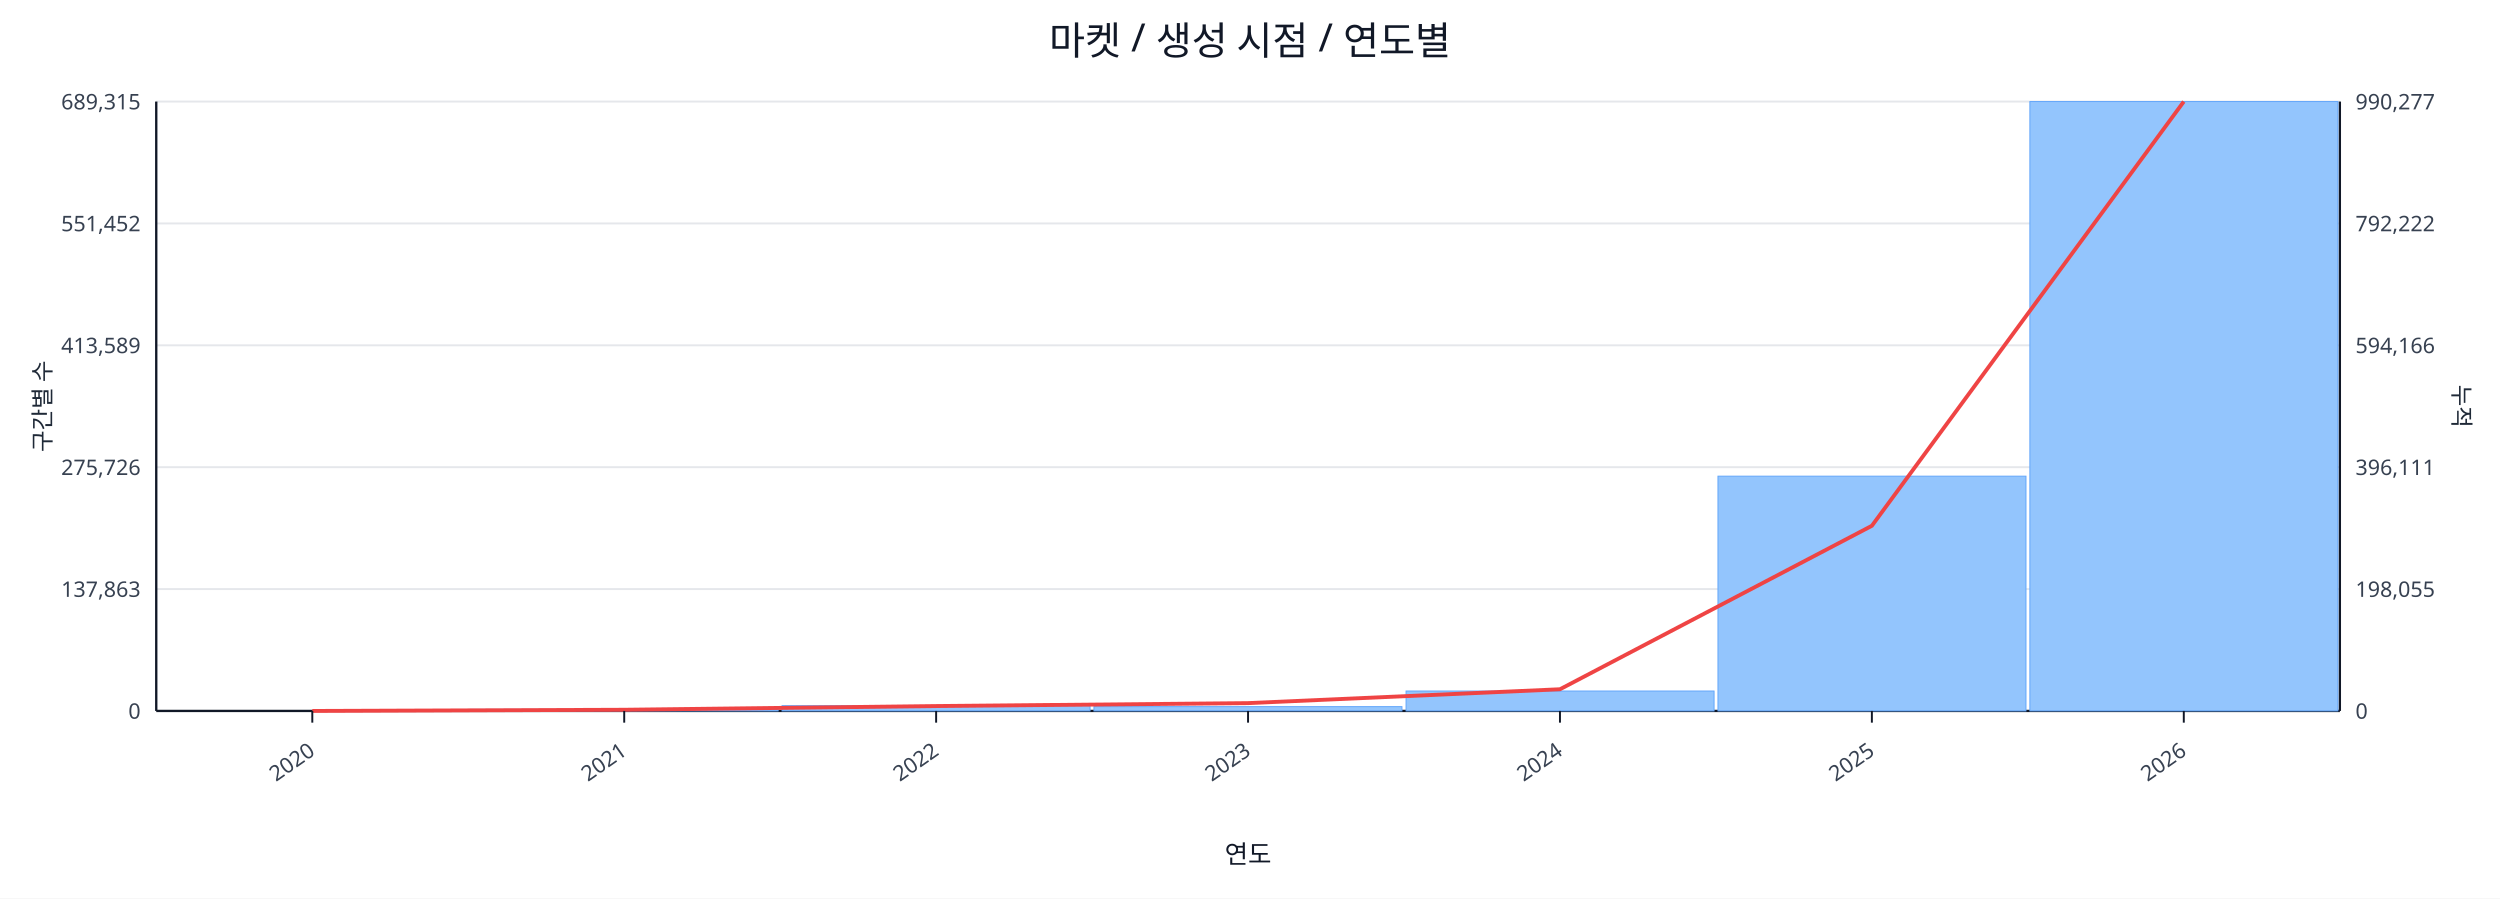
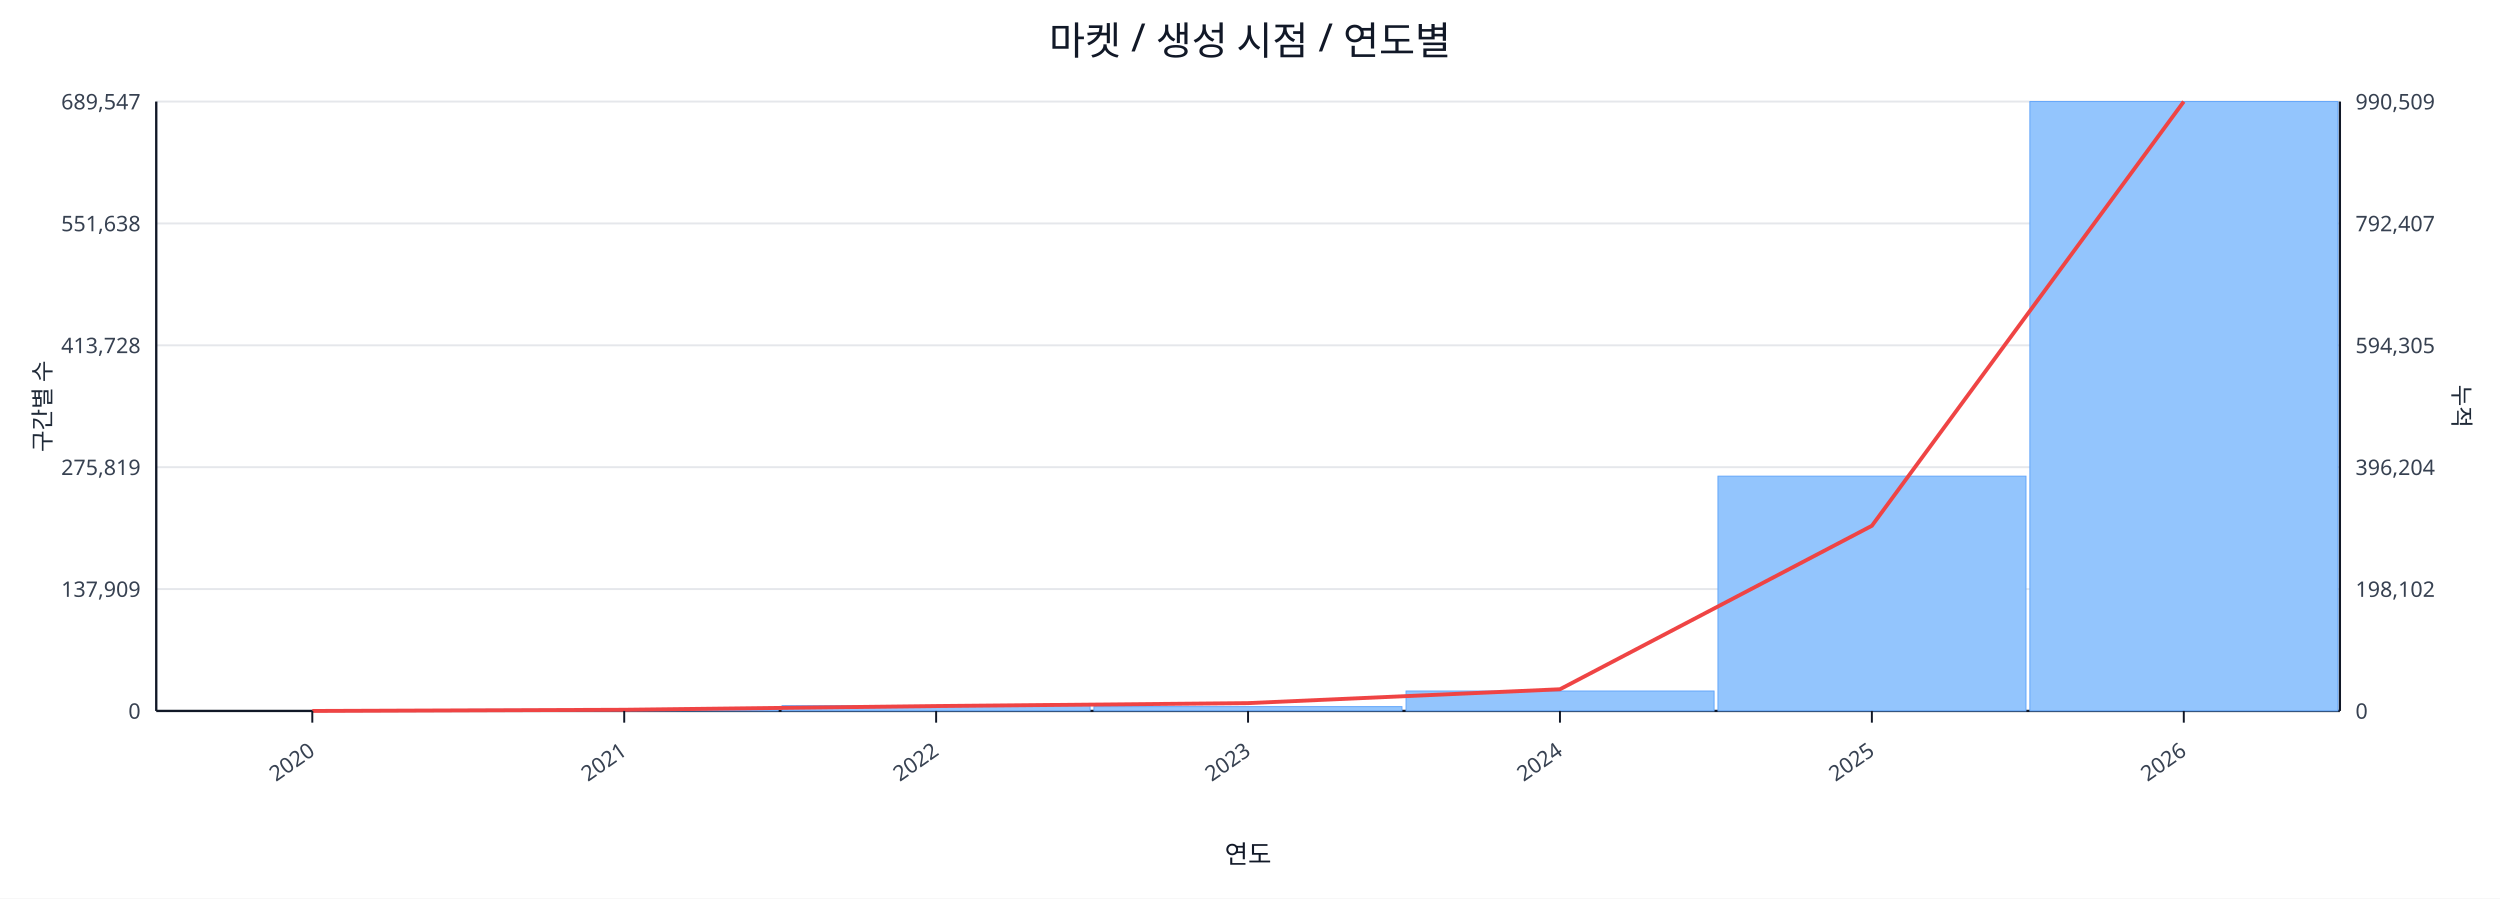
<svg xmlns="http://www.w3.org/2000/svg" width="1280" height="460" viewBox="0 0 1280 460">
  <rect x="0" y="0" width="100%" height="100%" fill="#ffffff" />
  <text x="640.0" y="28" font-size="20" text-anchor="middle" font-family="sans-serif" fill="#111827">마켓 / 생성 시점 / 연도별</text>
  <line x1="80.0" y1="52.0" x2="1198.0" y2="52.0" stroke="#e5e7eb" stroke-width="1" />
-   <text x="72.0" y="56.0" font-size="11" text-anchor="end" font-family="sans-serif" fill="#374151">689,315</text>
-   <text x="1206.0" y="56.0" font-size="11" text-anchor="start" font-family="sans-serif" fill="#374151">990,277</text>
+   <text x="72.0" y="56.0" font-size="11" text-anchor="end" font-family="sans-serif" fill="#374151">689,547</text>
+   <text x="1206.0" y="56.0" font-size="11" text-anchor="start" font-family="sans-serif" fill="#374151">990,509</text>
  <line x1="80.0" y1="114.4" x2="1198.0" y2="114.4" stroke="#e5e7eb" stroke-width="1" />
-   <text x="72.0" y="118.4" font-size="11" text-anchor="end" font-family="sans-serif" fill="#374151">551,452</text>
-   <text x="1206.0" y="118.4" font-size="11" text-anchor="start" font-family="sans-serif" fill="#374151">792,222</text>
+   <text x="72.0" y="118.4" font-size="11" text-anchor="end" font-family="sans-serif" fill="#374151">551,638</text>
+   <text x="1206.0" y="118.4" font-size="11" text-anchor="start" font-family="sans-serif" fill="#374151">792,407</text>
  <line x1="80.0" y1="176.8" x2="1198.0" y2="176.8" stroke="#e5e7eb" stroke-width="1" />
-   <text x="72.0" y="180.8" font-size="11" text-anchor="end" font-family="sans-serif" fill="#374151">413,589</text>
-   <text x="1206.0" y="180.8" font-size="11" text-anchor="start" font-family="sans-serif" fill="#374151">594,166</text>
+   <text x="72.0" y="180.8" font-size="11" text-anchor="end" font-family="sans-serif" fill="#374151">413,728</text>
+   <text x="1206.0" y="180.8" font-size="11" text-anchor="start" font-family="sans-serif" fill="#374151">594,305</text>
  <line x1="80.0" y1="239.2" x2="1198.0" y2="239.2" stroke="#e5e7eb" stroke-width="1" />
-   <text x="72.0" y="243.2" font-size="11" text-anchor="end" font-family="sans-serif" fill="#374151">275,726</text>
-   <text x="1206.0" y="243.2" font-size="11" text-anchor="start" font-family="sans-serif" fill="#374151">396,111</text>
+   <text x="72.0" y="243.2" font-size="11" text-anchor="end" font-family="sans-serif" fill="#374151">275,819</text>
+   <text x="1206.0" y="243.2" font-size="11" text-anchor="start" font-family="sans-serif" fill="#374151">396,204</text>
  <line x1="80.0" y1="301.6" x2="1198.0" y2="301.6" stroke="#e5e7eb" stroke-width="1" />
-   <text x="72.0" y="305.6" font-size="11" text-anchor="end" font-family="sans-serif" fill="#374151">137,863</text>
-   <text x="1206.0" y="305.6" font-size="11" text-anchor="start" font-family="sans-serif" fill="#374151">198,055</text>
+   <text x="72.0" y="305.6" font-size="11" text-anchor="end" font-family="sans-serif" fill="#374151">137,909</text>
+   <text x="1206.0" y="305.6" font-size="11" text-anchor="start" font-family="sans-serif" fill="#374151">198,102</text>
  <line x1="80.0" y1="364.0" x2="1198.0" y2="364.0" stroke="#e5e7eb" stroke-width="1" />
  <text x="72.0" y="368.0" font-size="11" text-anchor="end" font-family="sans-serif" fill="#374151">0</text>
  <text x="1206.0" y="368.0" font-size="11" text-anchor="start" font-family="sans-serif" fill="#374151">0</text>
  <line x1="80.0" y1="364.0" x2="1198.0" y2="364.0" stroke="#111827" stroke-width="1.2" />
  <line x1="80.0" y1="52.0" x2="80.0" y2="364.0" stroke="#111827" stroke-width="1.2" />
  <line x1="1198.0" y1="52.0" x2="1198.0" y2="364.0" stroke="#111827" stroke-width="1.2" />
  <rect x="81.0" y="364.0" width="157.7" height="0.0" fill="#93c5fd" stroke="#60a5fa" stroke-width="0.5" />
  <rect x="240.7" y="363.2" width="157.7" height="0.8" fill="#93c5fd" stroke="#60a5fa" stroke-width="0.5" />
  <rect x="400.4" y="361.3" width="157.7" height="2.7" fill="#93c5fd" stroke="#60a5fa" stroke-width="0.5" />
  <rect x="560.1" y="361.8" width="157.7" height="2.2" fill="#93c5fd" stroke="#60a5fa" stroke-width="0.5" />
  <rect x="719.9" y="353.8" width="157.7" height="10.2" fill="#93c5fd" stroke="#60a5fa" stroke-width="0.5" />
  <rect x="879.6" y="243.8" width="157.7" height="120.2" fill="#93c5fd" stroke="#60a5fa" stroke-width="0.5" />
  <rect x="1039.3" y="52.0" width="157.7" height="312.0" fill="#93c5fd" stroke="#60a5fa" stroke-width="0.5" />
  <polyline fill="none" stroke="#ef4444" stroke-width="2" points="159.9,364.0 319.6,363.4 479.3,361.5 639.0,360.0 798.7,352.9 958.4,269.2 1118.1,52.0" />
  <line x1="159.9" y1="364.0" x2="159.9" y2="370.0" stroke="#111827" stroke-width="1" />
  <text x="161.9" y="386.0" font-size="11" text-anchor="end" transform="rotate(-35 161.9 386.0)" font-family="sans-serif" fill="#374151">2020</text>
  <line x1="319.6" y1="364.0" x2="319.6" y2="370.0" stroke="#111827" stroke-width="1" />
  <text x="321.6" y="386.0" font-size="11" text-anchor="end" transform="rotate(-35 321.6 386.0)" font-family="sans-serif" fill="#374151">2021</text>
  <line x1="479.3" y1="364.0" x2="479.3" y2="370.0" stroke="#111827" stroke-width="1" />
  <text x="481.3" y="386.0" font-size="11" text-anchor="end" transform="rotate(-35 481.3 386.0)" font-family="sans-serif" fill="#374151">2022</text>
  <line x1="639.0" y1="364.0" x2="639.0" y2="370.0" stroke="#111827" stroke-width="1" />
  <text x="641.0" y="386.0" font-size="11" text-anchor="end" transform="rotate(-35 641.0 386.0)" font-family="sans-serif" fill="#374151">2023</text>
  <line x1="798.7" y1="364.0" x2="798.7" y2="370.0" stroke="#111827" stroke-width="1" />
  <text x="800.7" y="386.0" font-size="11" text-anchor="end" transform="rotate(-35 800.7 386.0)" font-family="sans-serif" fill="#374151">2024</text>
  <line x1="958.4" y1="364.0" x2="958.4" y2="370.0" stroke="#111827" stroke-width="1" />
  <text x="960.4" y="386.0" font-size="11" text-anchor="end" transform="rotate(-35 960.4 386.0)" font-family="sans-serif" fill="#374151">2025</text>
  <line x1="1118.1" y1="364.0" x2="1118.1" y2="370.0" stroke="#111827" stroke-width="1" />
  <text x="1120.1" y="386.0" font-size="11" text-anchor="end" transform="rotate(-35 1120.1 386.0)" font-family="sans-serif" fill="#374151">2026</text>
  <text x="26" y="208.0" font-size="12" transform="rotate(-90 26 208.0)" text-anchor="middle" font-family="sans-serif" fill="#1f2937">구간별 수</text>
  <text x="1256.0" y="208.0" font-size="12" transform="rotate(90 1256.0 208.0)" text-anchor="middle" font-family="sans-serif" fill="#1f2937">누적</text>
  <text x="639.0" y="442.0" font-size="13" text-anchor="middle" font-family="sans-serif" fill="#111827">연도</text>
</svg>
